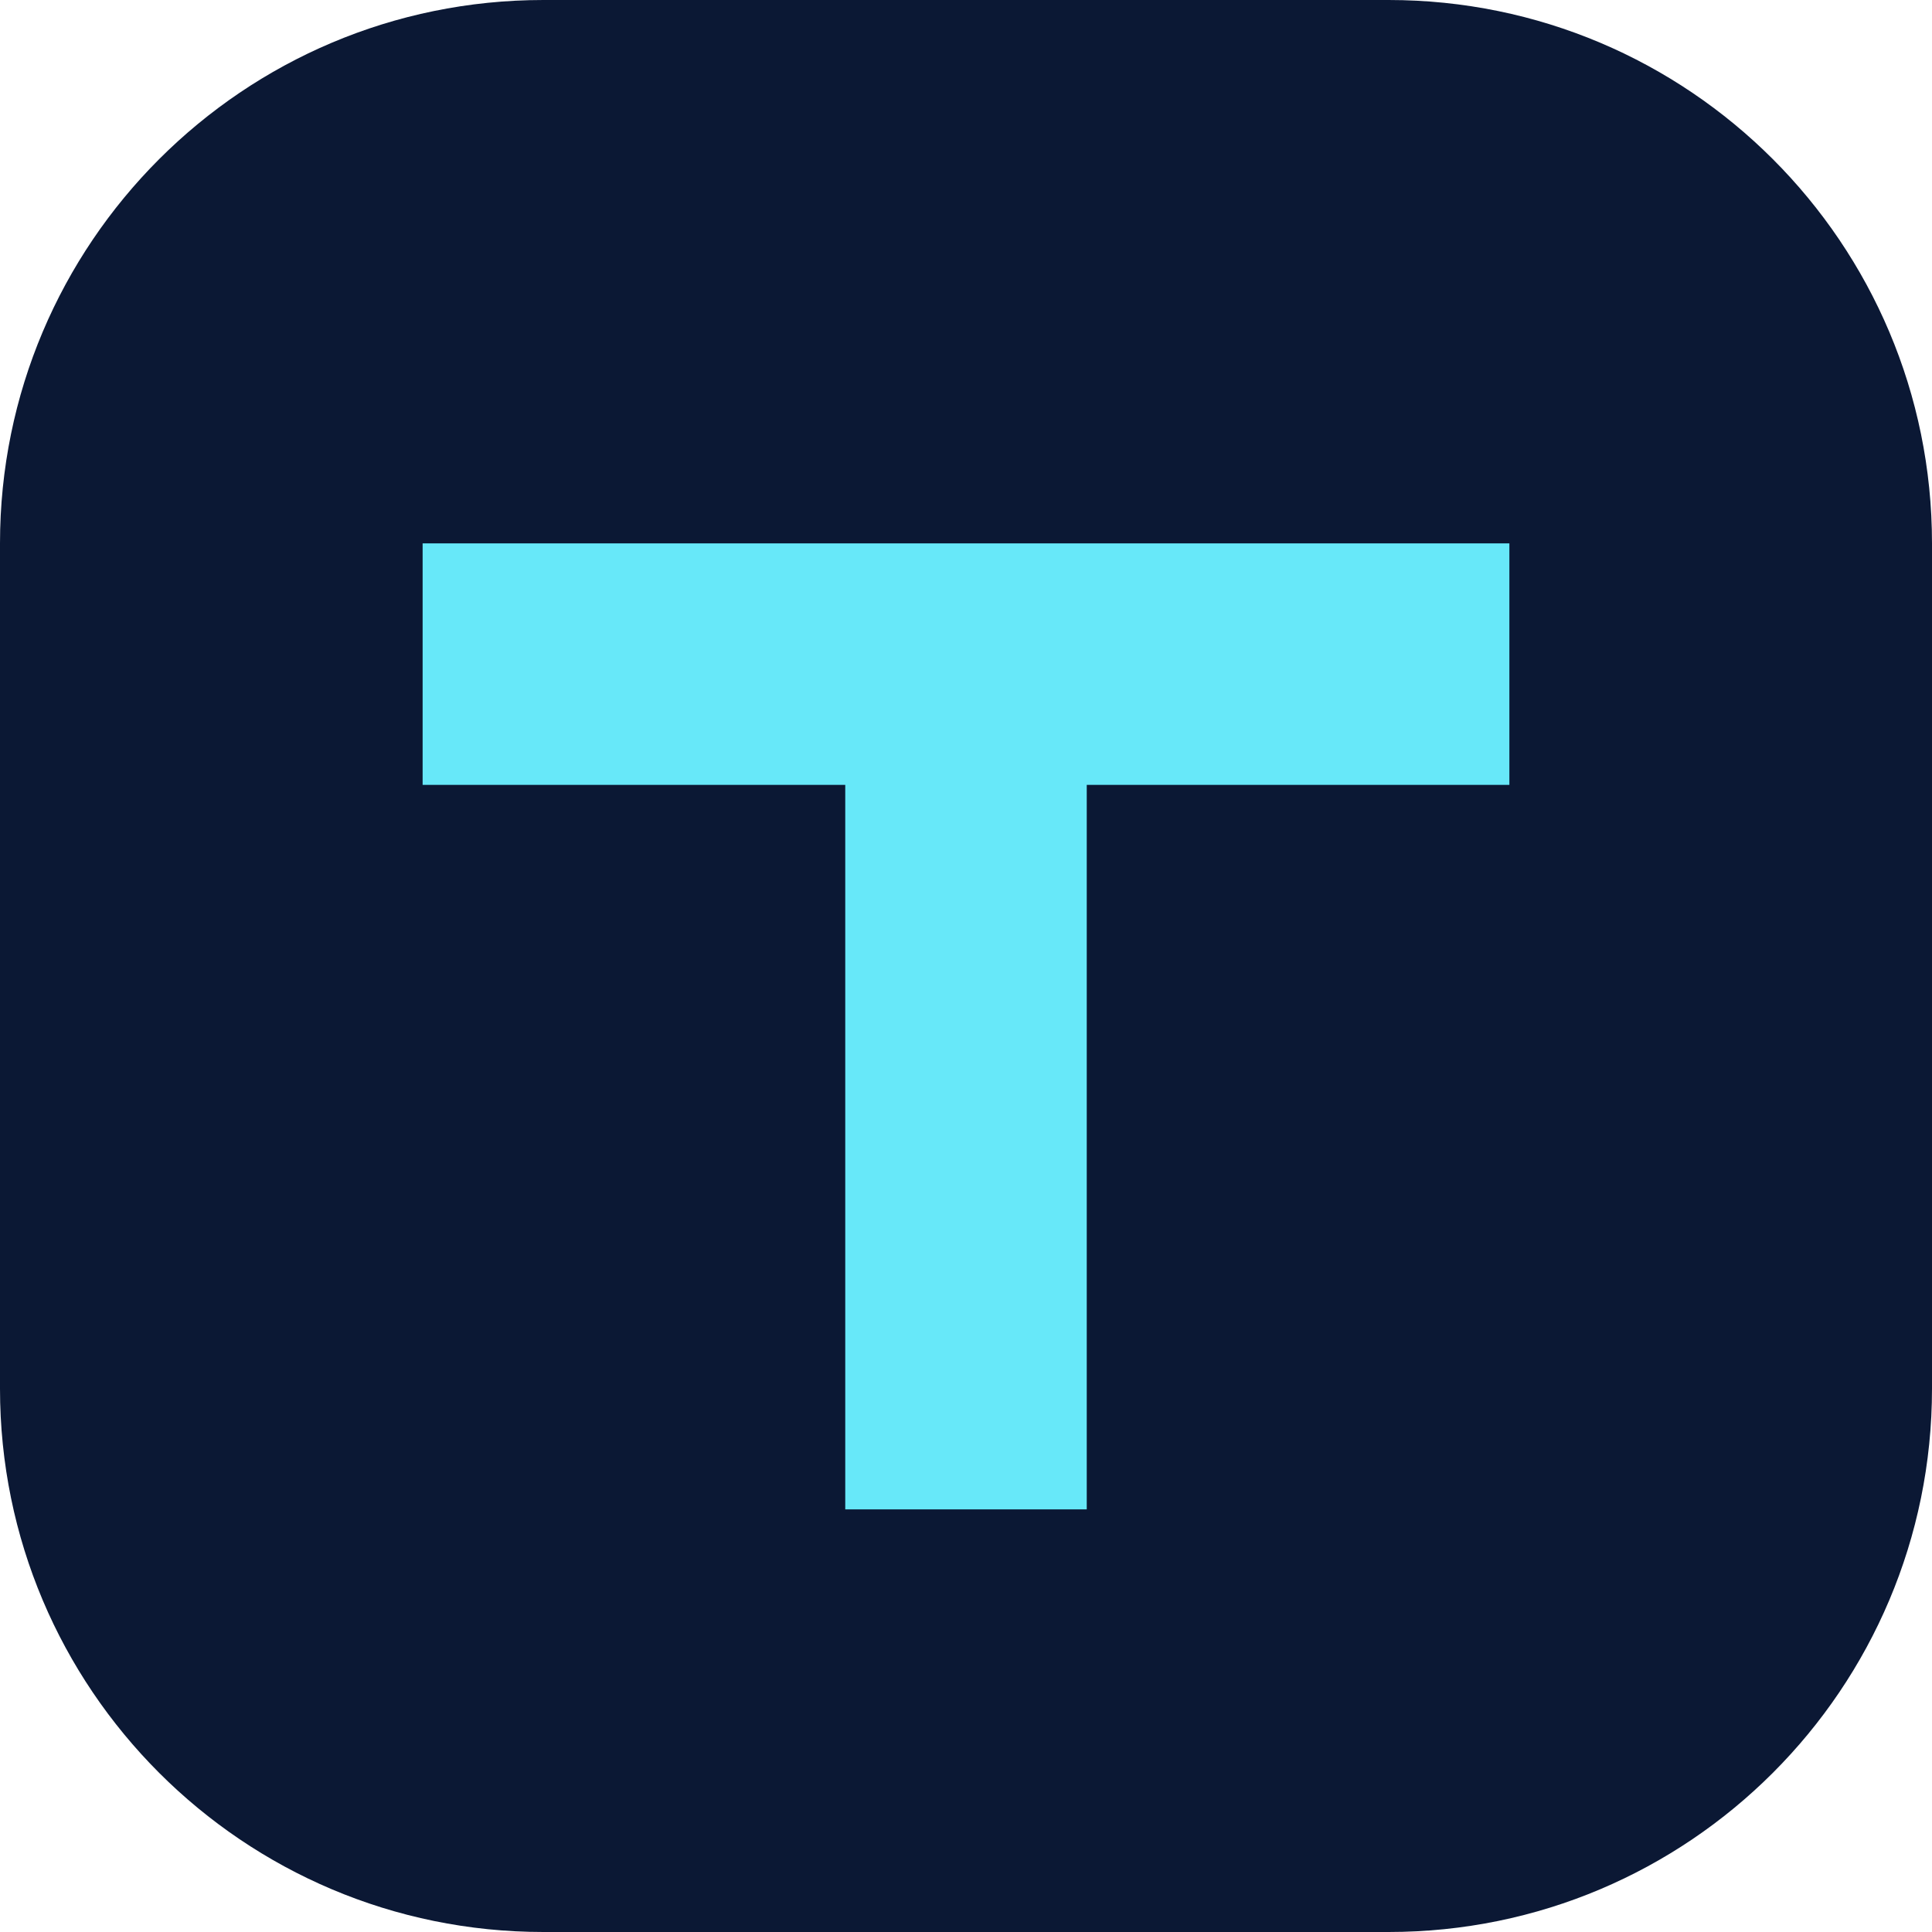
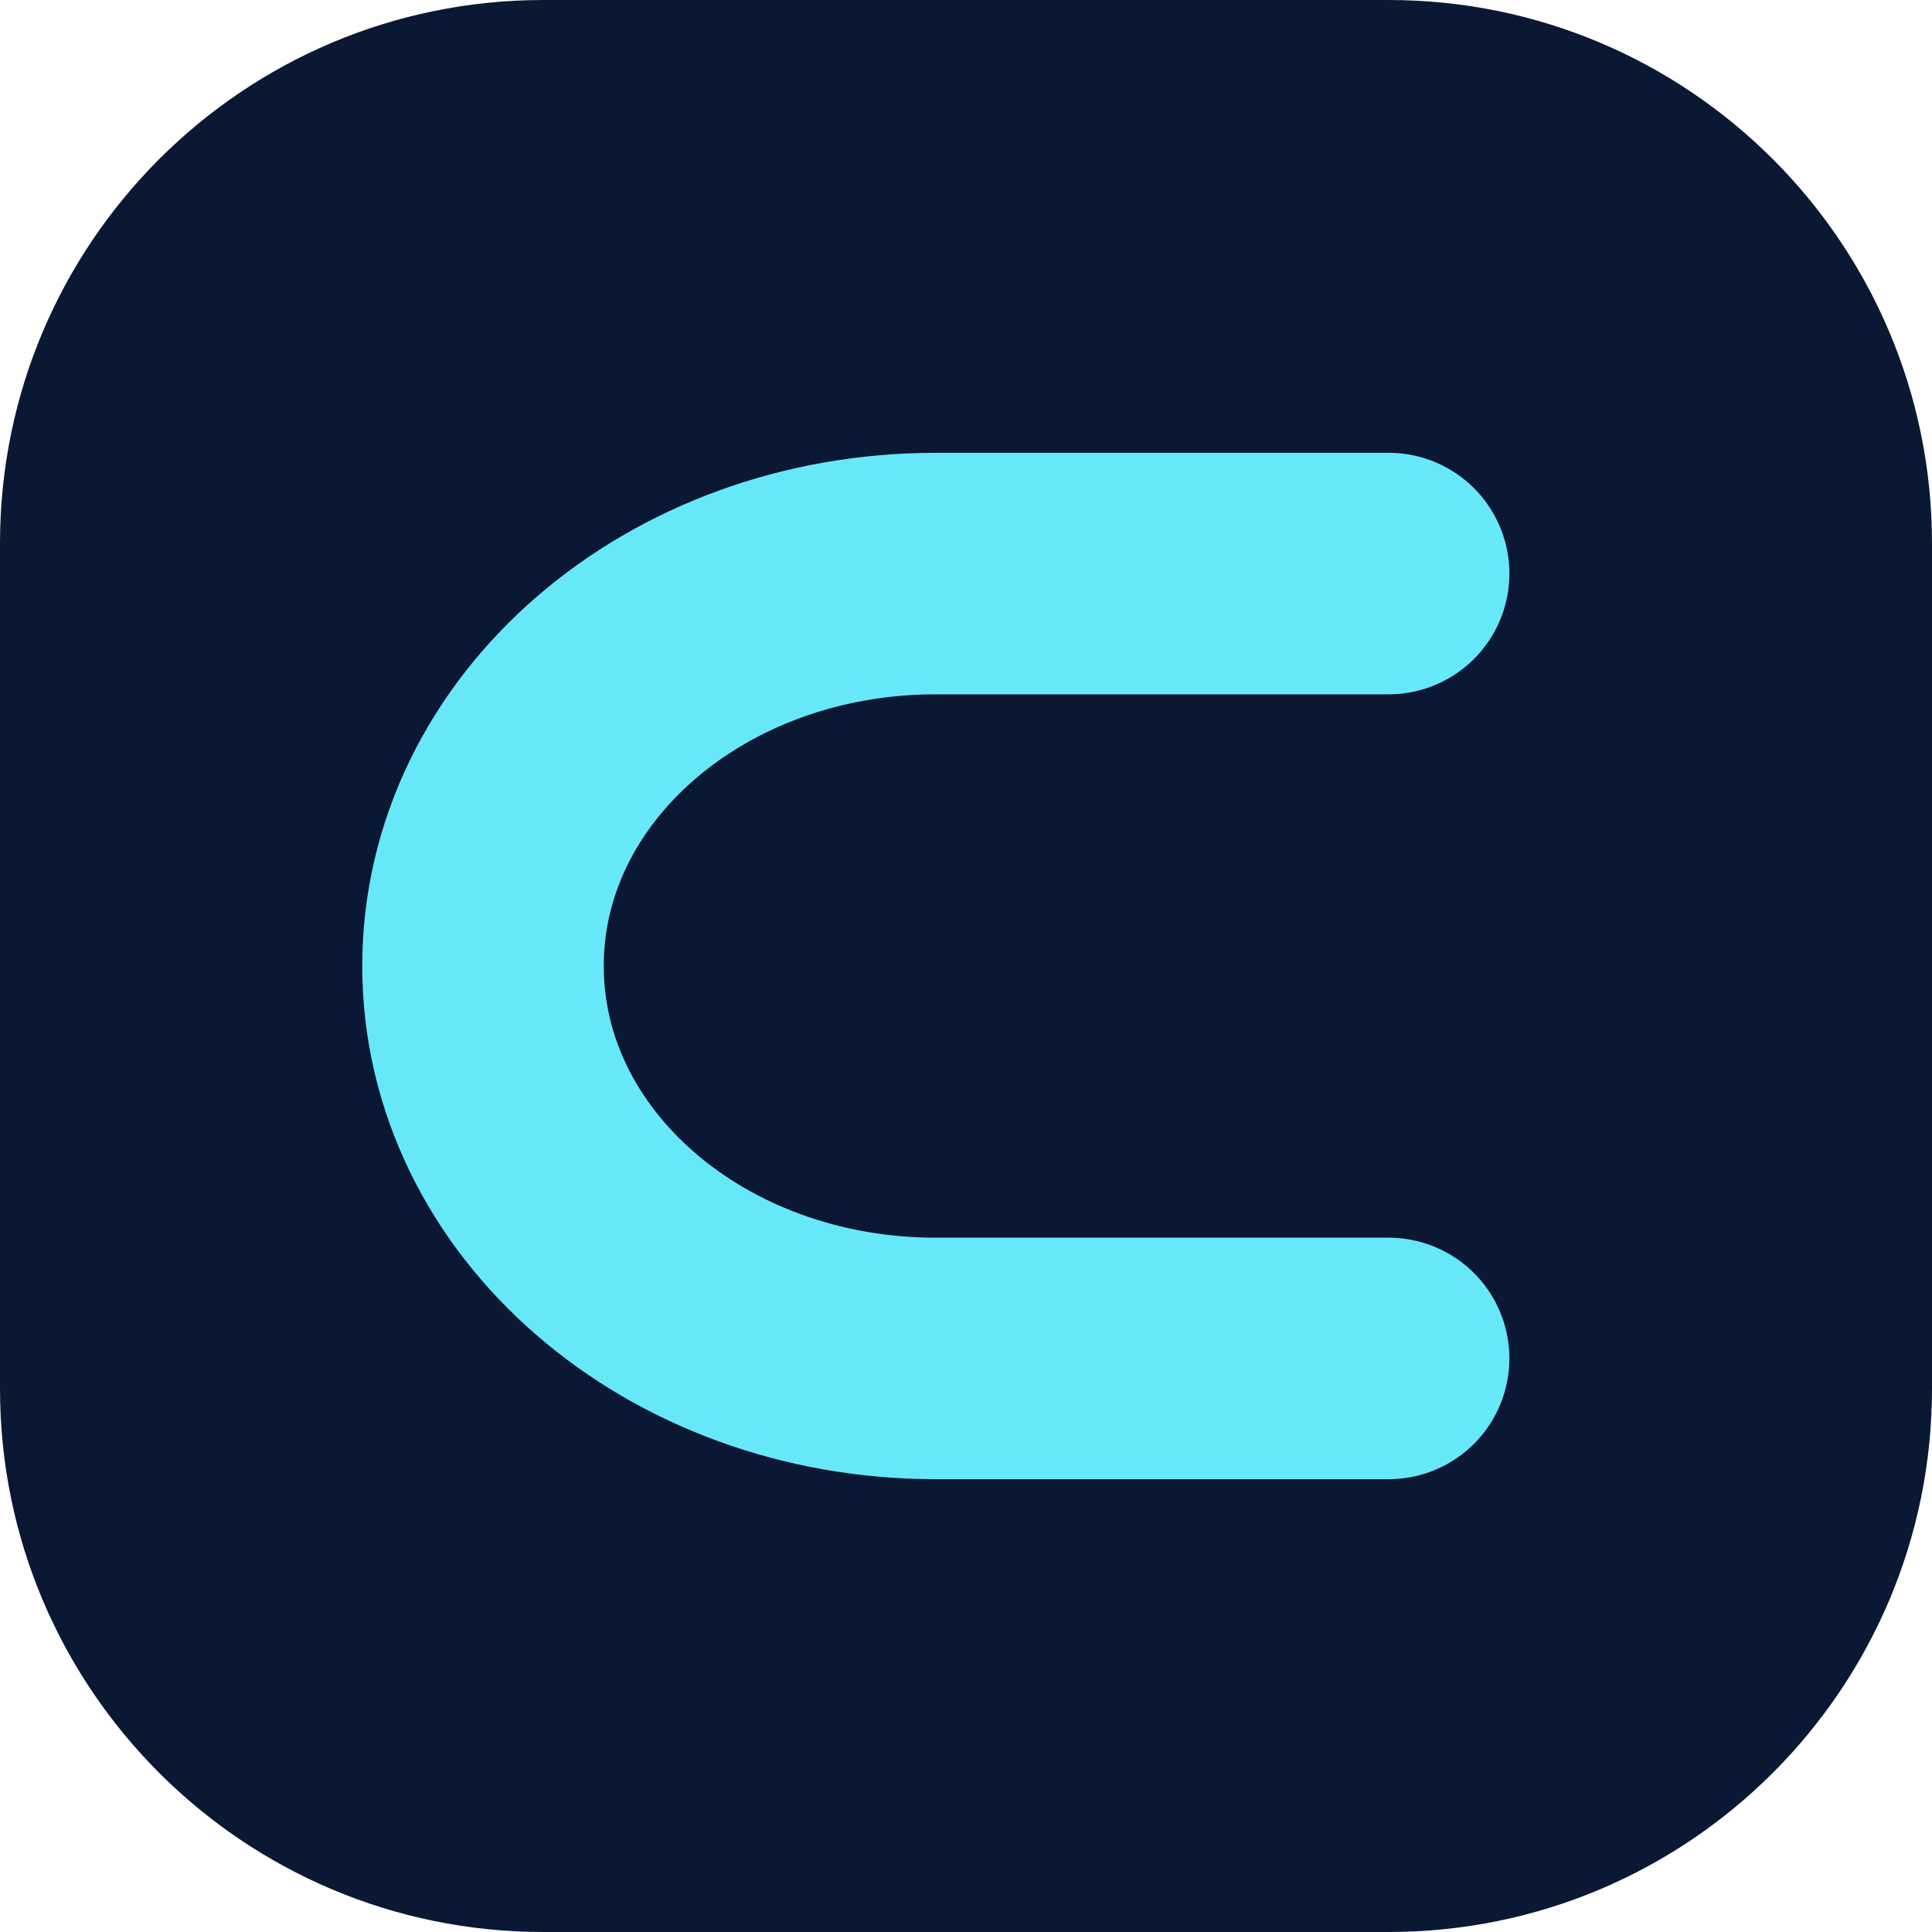
<svg xmlns="http://www.w3.org/2000/svg" viewBox="0 0 64 64">
  <rect width="64" height="64" rx="18" fill="#0B1834" />
-   <path d="M14 18h36v8H36v24h-8V26H14z" fill="#67E8F9" />
+   <path d="M46 19H31c-8.3 0-15 5.8-15 13s6.7 13 15 13h15" fill="none" stroke="#67E8F9" stroke-width="8" stroke-linecap="round" stroke-linejoin="round" />
</svg>
